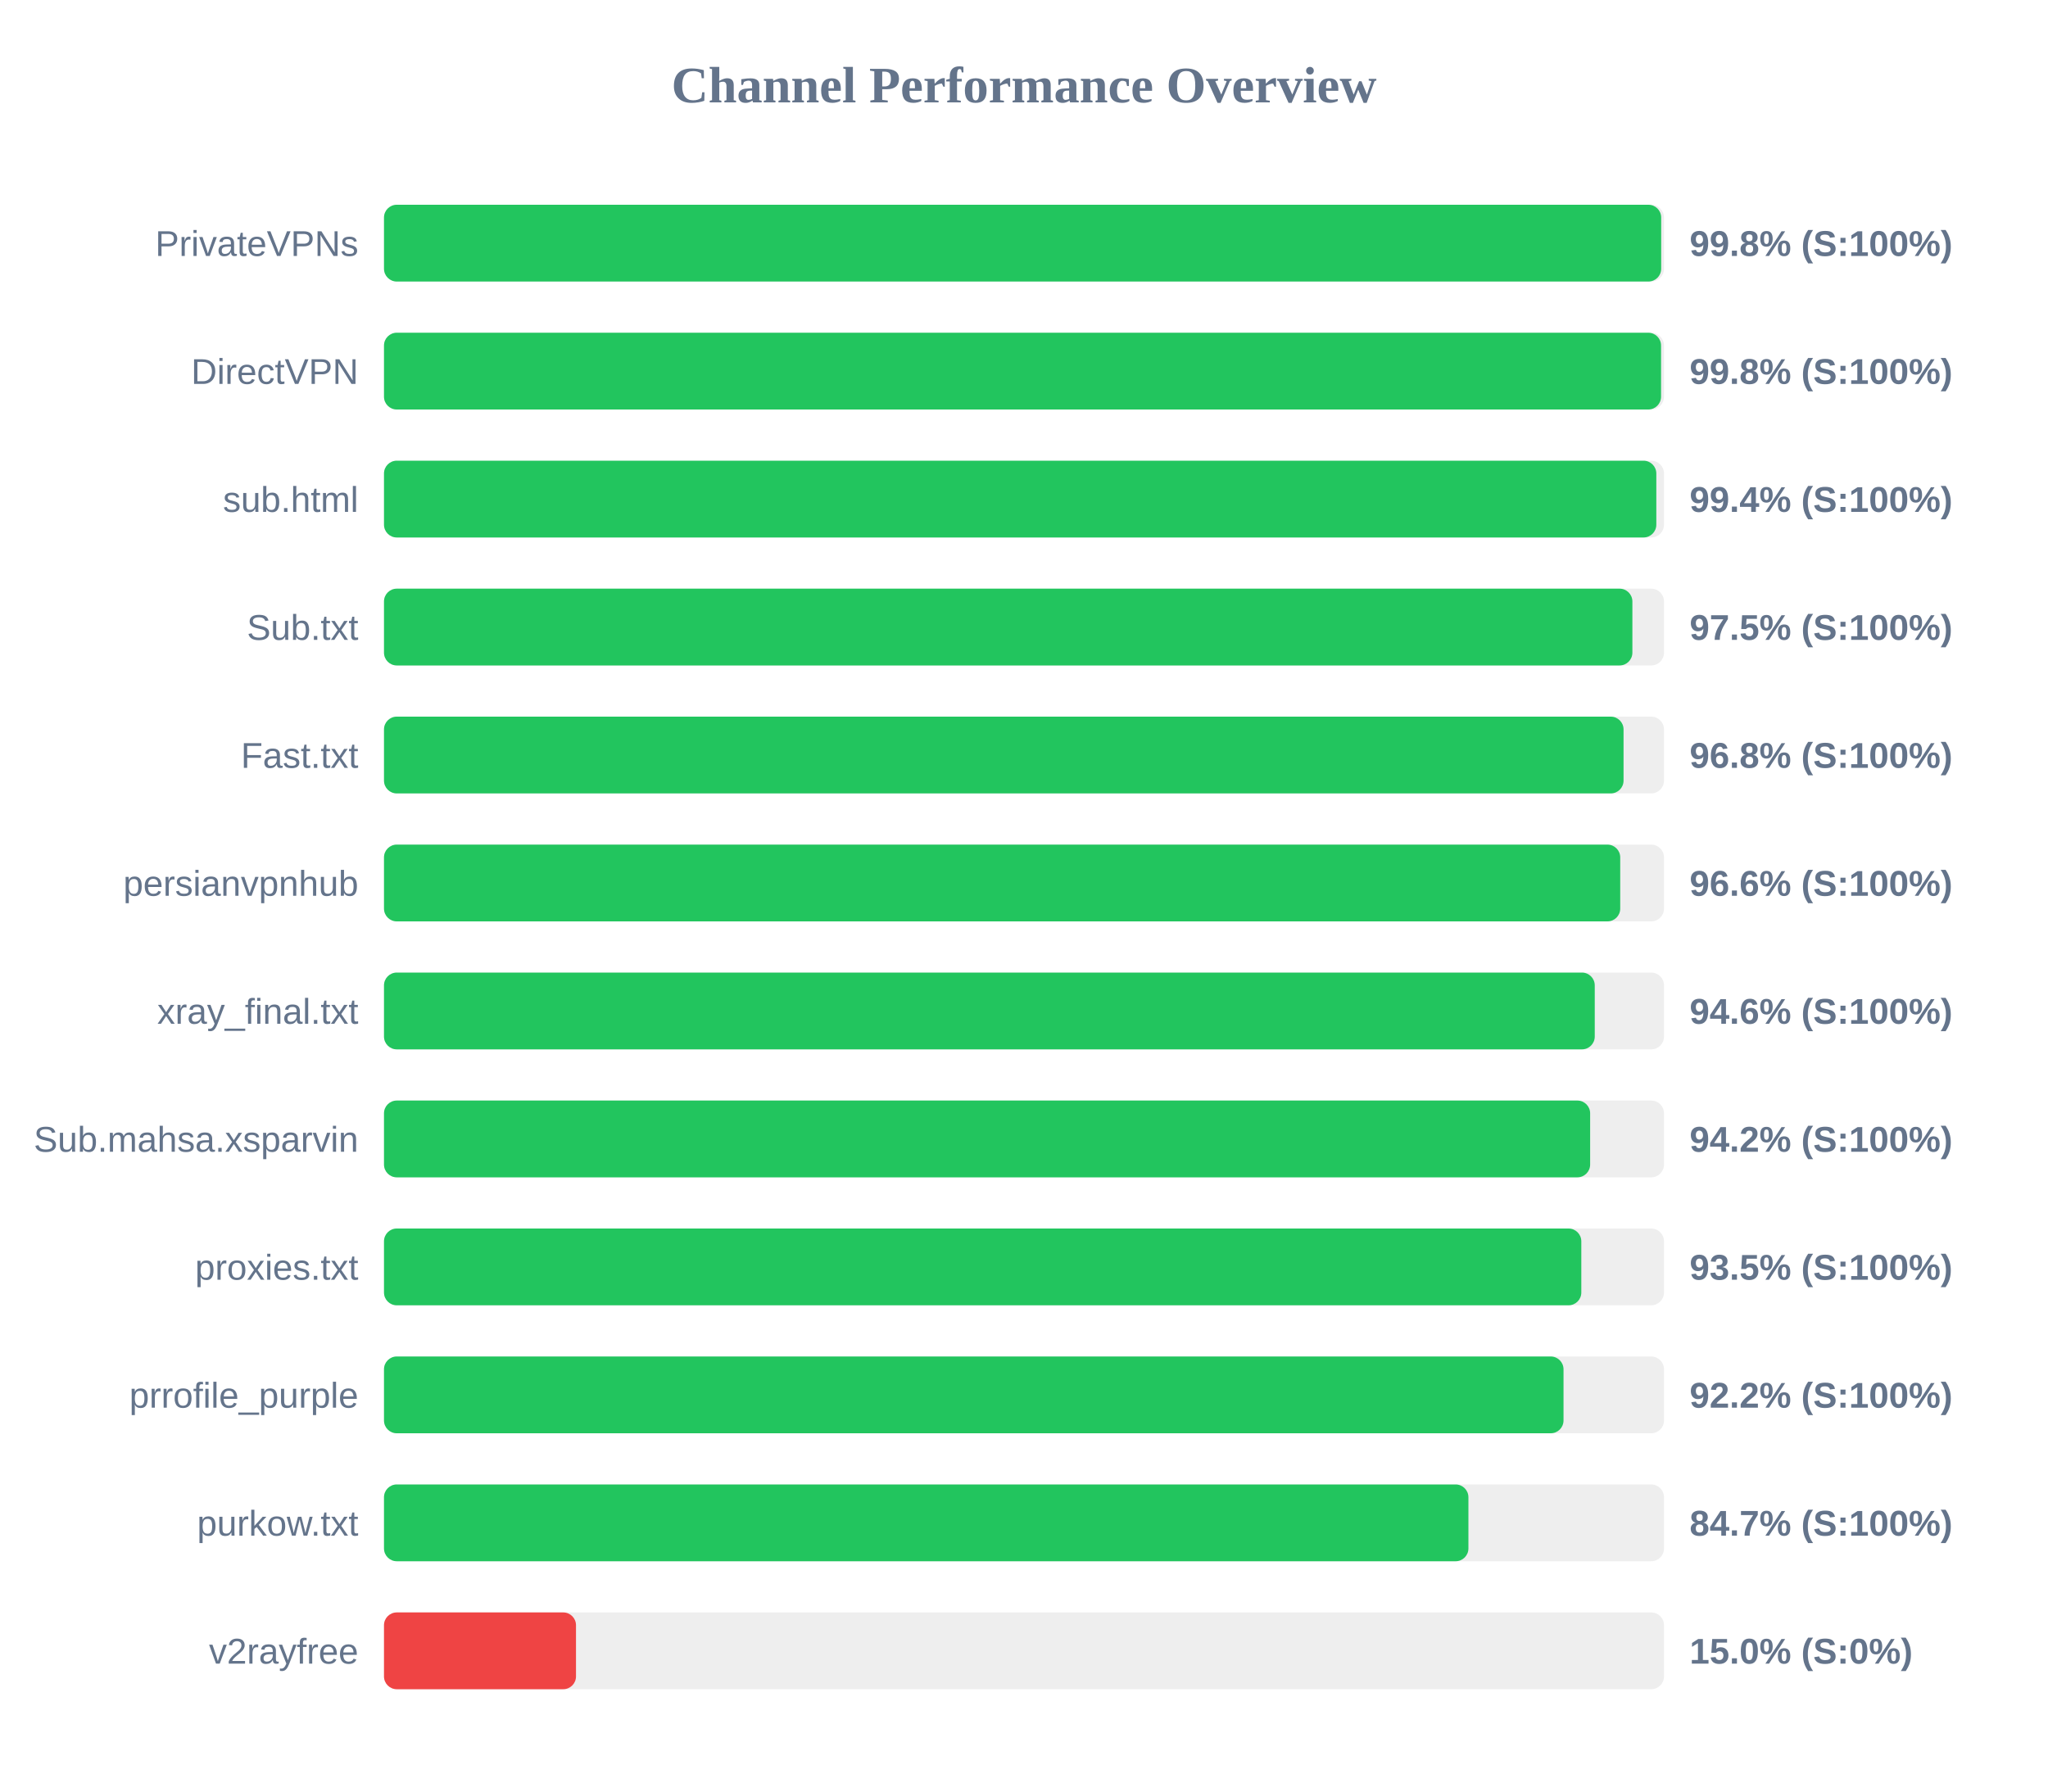
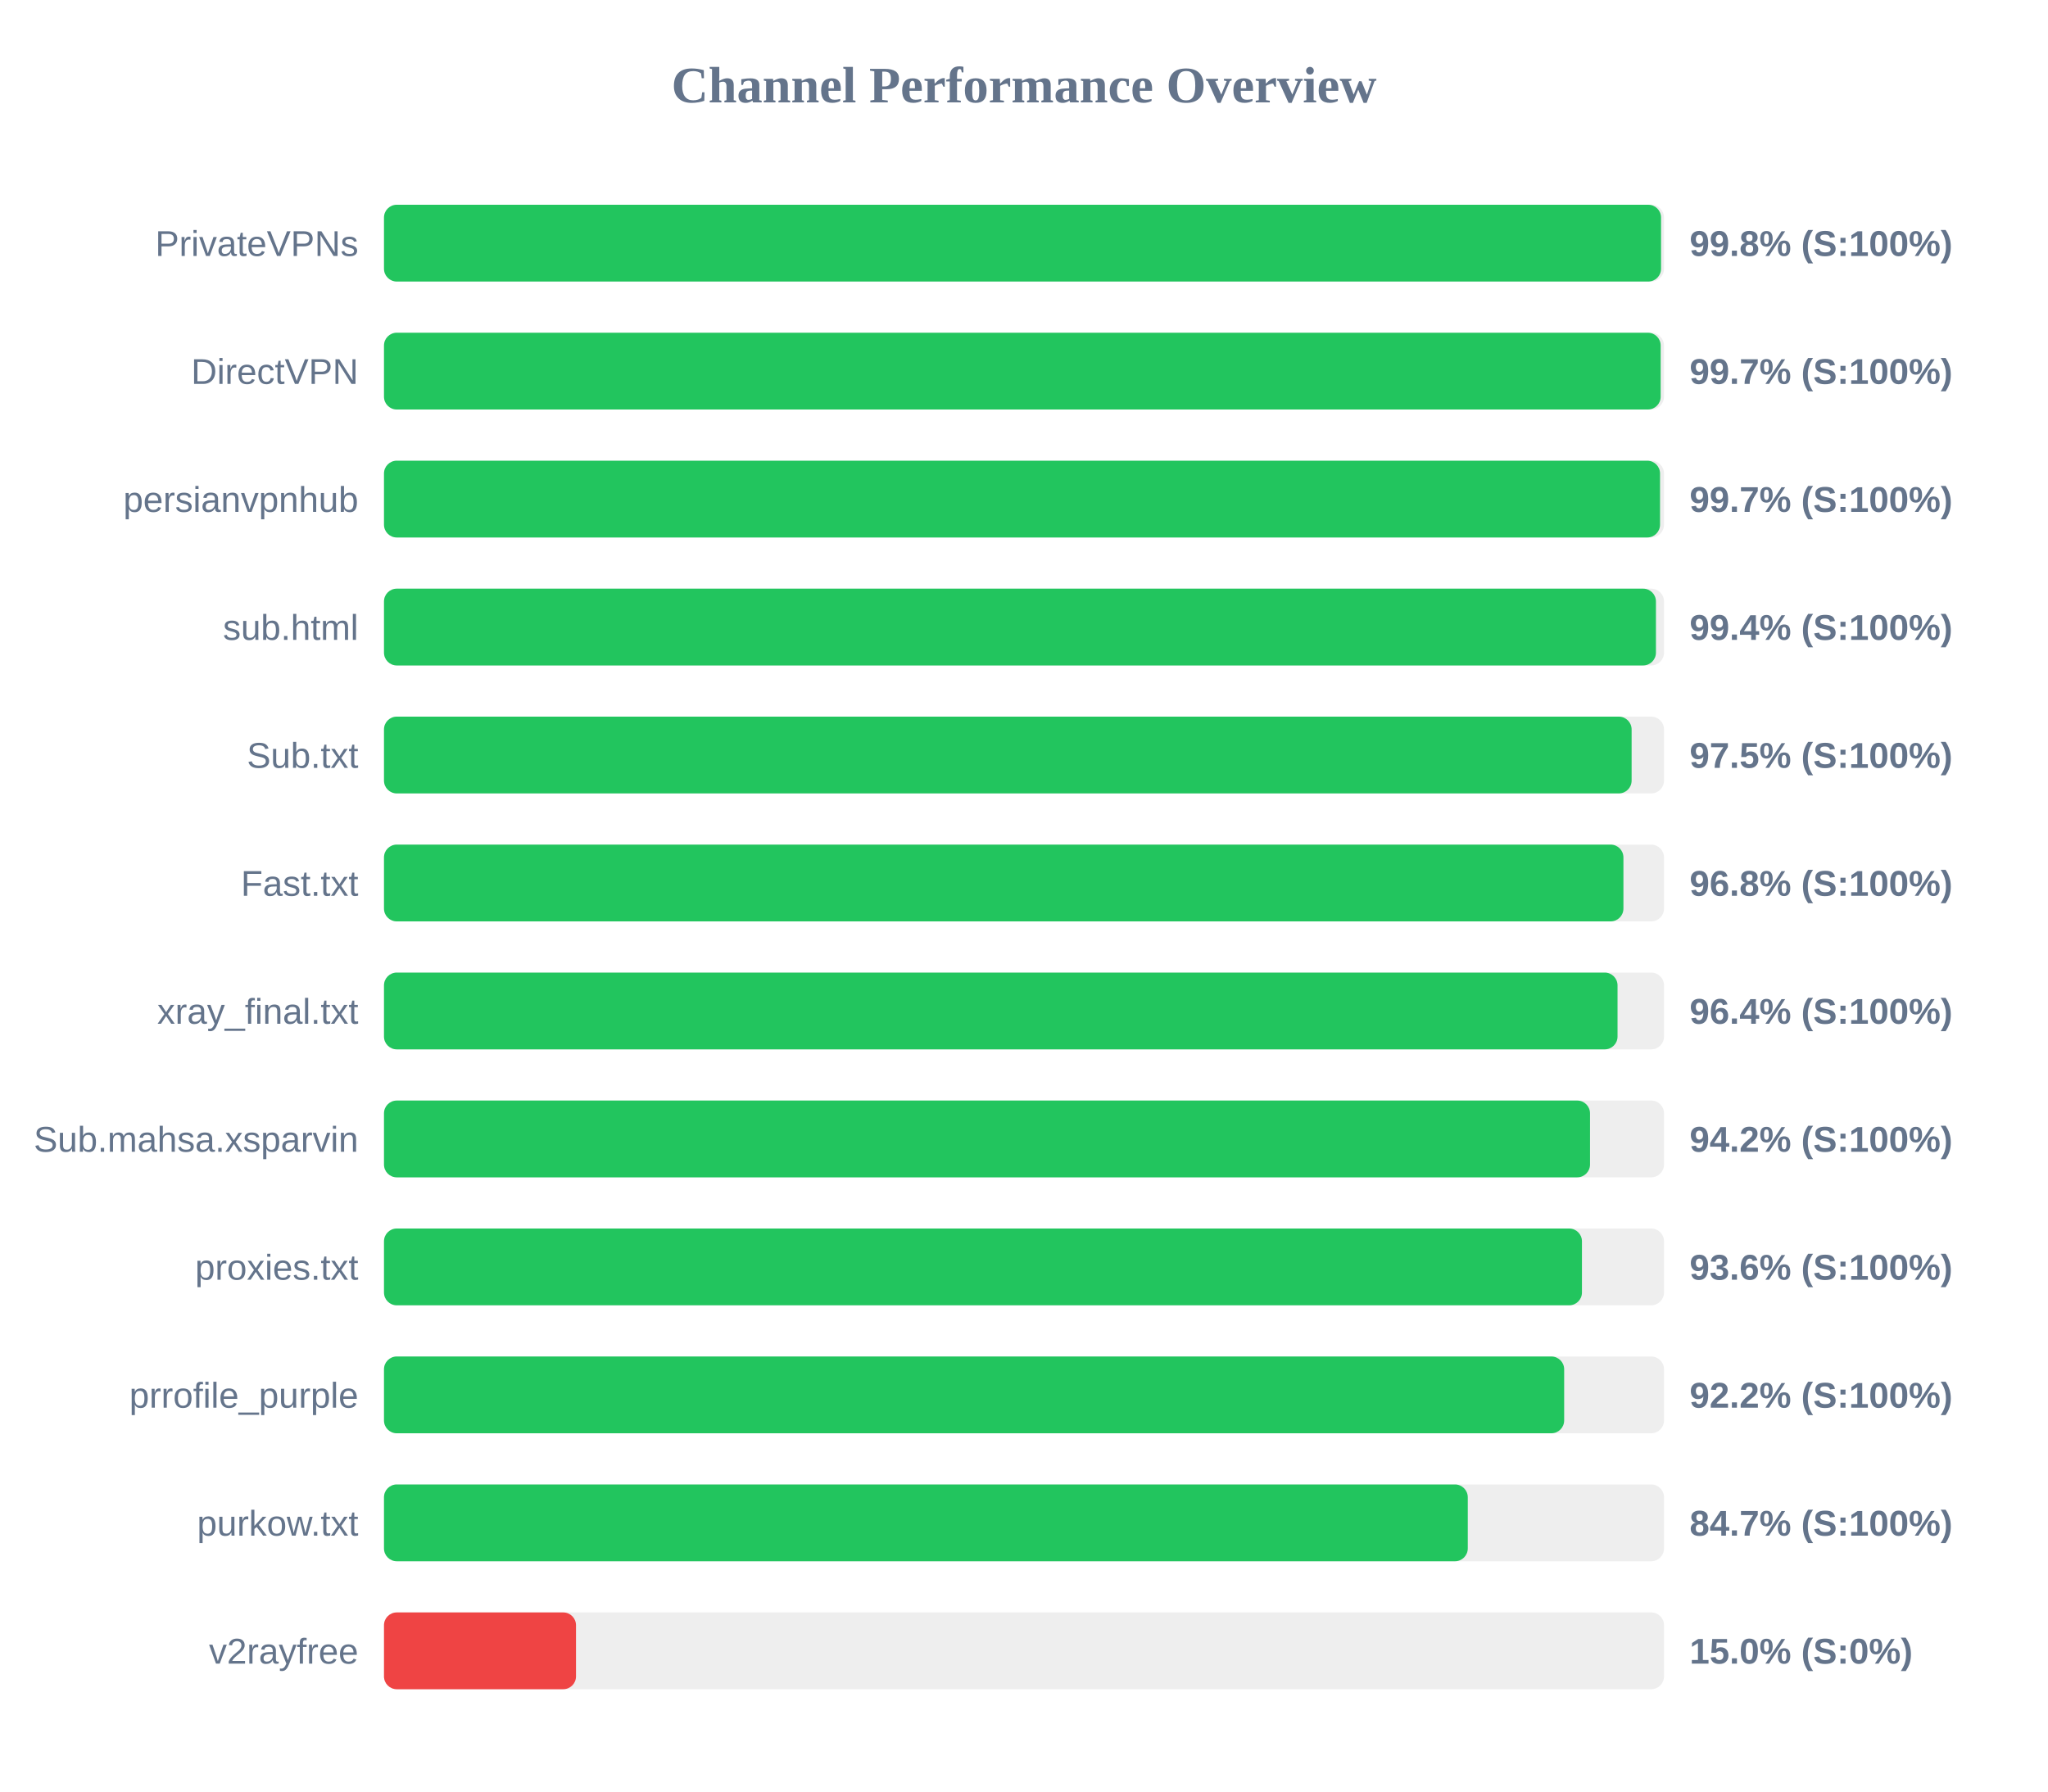
<svg xmlns="http://www.w3.org/2000/svg" width="800" height="700" version="1.1">
  <style>
        .row { font: 14px Arial; fill: #64748b; }
        .score { font: bold 14px Arial; fill: #64748b; }
    </style>
  <text x="400" y="40" text-anchor="middle" font-size="20px" font-weight="bold" fill="#64748b">Channel Performance Overview</text>
  <rect x="150" y="80" width="500" height="30" fill="#eee" rx="5" />
-   <rect x="150" y="80" width="498.9" height="30" fill="#22c55e" rx="5" />
+   <rect x="150" y="80" width="498.85" height="30" fill="#22c55e" rx="5" />
  <text x="140" y="100" text-anchor="end" class="row">PrivateVPNs</text>
  <text x="660" y="100" text-anchor="start" class="score">99.8% (S:100%)</text>
  <rect x="150" y="130" width="500" height="30" fill="#eee" rx="5" />
-   <rect x="150" y="130" width="498.85" height="30" fill="#22c55e" rx="5" />
+   <rect x="150" y="130" width="498.7" height="30" fill="#22c55e" rx="5" />
  <text x="140" y="150" text-anchor="end" class="row">DirectVPN</text>
-   <text x="660" y="150" text-anchor="start" class="score">99.8% (S:100%)</text>
+   <text x="660" y="150" text-anchor="start" class="score">99.7% (S:100%)</text>
  <rect x="150" y="180" width="500" height="30" fill="#eee" rx="5" />
-   <rect x="150" y="180" width="497.0" height="30" fill="#22c55e" rx="5" />
-   <text x="140" y="200" text-anchor="end" class="row">sub.html</text>
-   <text x="660" y="200" text-anchor="start" class="score">99.4% (S:100%)</text>
+   <rect x="150" y="180" width="498.45" height="30" fill="#22c55e" rx="5" />
+   <text x="140" y="200" text-anchor="end" class="row">persianvpnhub</text>
+   <text x="660" y="200" text-anchor="start" class="score">99.7% (S:100%)</text>
  <rect x="150" y="230" width="500" height="30" fill="#eee" rx="5" />
-   <rect x="150" y="230" width="487.65" height="30" fill="#22c55e" rx="5" />
-   <text x="140" y="250" text-anchor="end" class="row">Sub.txt</text>
-   <text x="660" y="250" text-anchor="start" class="score">97.5% (S:100%)</text>
+   <rect x="150" y="230" width="496.85" height="30" fill="#22c55e" rx="5" />
+   <text x="140" y="250" text-anchor="end" class="row">sub.html</text>
+   <text x="660" y="250" text-anchor="start" class="score">99.4% (S:100%)</text>
  <rect x="150" y="280" width="500" height="30" fill="#eee" rx="5" />
-   <rect x="150" y="280" width="484.2" height="30" fill="#22c55e" rx="5" />
-   <text x="140" y="300" text-anchor="end" class="row">Fast.txt</text>
-   <text x="660" y="300" text-anchor="start" class="score">96.8% (S:100%)</text>
+   <rect x="150" y="280" width="487.35" height="30" fill="#22c55e" rx="5" />
+   <text x="140" y="300" text-anchor="end" class="row">Sub.txt</text>
+   <text x="660" y="300" text-anchor="start" class="score">97.5% (S:100%)</text>
  <rect x="150" y="330" width="500" height="30" fill="#eee" rx="5" />
-   <rect x="150" y="330" width="482.9" height="30" fill="#22c55e" rx="5" />
-   <text x="140" y="350" text-anchor="end" class="row">persianvpnhub</text>
-   <text x="660" y="350" text-anchor="start" class="score">96.6% (S:100%)</text>
+   <rect x="150" y="330" width="484.15" height="30" fill="#22c55e" rx="5" />
+   <text x="140" y="350" text-anchor="end" class="row">Fast.txt</text>
+   <text x="660" y="350" text-anchor="start" class="score">96.8% (S:100%)</text>
  <rect x="150" y="380" width="500" height="30" fill="#eee" rx="5" />
-   <rect x="150" y="380" width="472.95" height="30" fill="#22c55e" rx="5" />
+   <rect x="150" y="380" width="481.85" height="30" fill="#22c55e" rx="5" />
  <text x="140" y="400" text-anchor="end" class="row">xray_final.txt</text>
-   <text x="660" y="400" text-anchor="start" class="score">94.6% (S:100%)</text>
+   <text x="660" y="400" text-anchor="start" class="score">96.4% (S:100%)</text>
  <rect x="150" y="430" width="500" height="30" fill="#eee" rx="5" />
-   <rect x="150" y="430" width="471.15" height="30" fill="#22c55e" rx="5" />
+   <rect x="150" y="430" width="471.1" height="30" fill="#22c55e" rx="5" />
  <text x="140" y="450" text-anchor="end" class="row">Sub.mahsa.xsparvin</text>
  <text x="660" y="450" text-anchor="start" class="score">94.2% (S:100%)</text>
  <rect x="150" y="480" width="500" height="30" fill="#eee" rx="5" />
-   <rect x="150" y="480" width="467.7" height="30" fill="#22c55e" rx="5" />
+   <rect x="150" y="480" width="467.95" height="30" fill="#22c55e" rx="5" />
  <text x="140" y="500" text-anchor="end" class="row">proxies.txt</text>
-   <text x="660" y="500" text-anchor="start" class="score">93.5% (S:100%)</text>
+   <text x="660" y="500" text-anchor="start" class="score">93.6% (S:100%)</text>
  <rect x="150" y="530" width="500" height="30" fill="#eee" rx="5" />
-   <rect x="150" y="530" width="460.75" height="30" fill="#22c55e" rx="5" />
+   <rect x="150" y="530" width="461.0" height="30" fill="#22c55e" rx="5" />
  <text x="140" y="550" text-anchor="end" class="row">prrofile_purple</text>
  <text x="660" y="550" text-anchor="start" class="score">92.2% (S:100%)</text>
  <rect x="150" y="580" width="500" height="30" fill="#eee" rx="5" />
-   <rect x="150" y="580" width="423.6" height="30" fill="#22c55e" rx="5" />
+   <rect x="150" y="580" width="423.35" height="30" fill="#22c55e" rx="5" />
  <text x="140" y="600" text-anchor="end" class="row">purkow.txt</text>
  <text x="660" y="600" text-anchor="start" class="score">84.7% (S:100%)</text>
  <rect x="150" y="630" width="500" height="30" fill="#eee" rx="5" />
  <rect x="150" y="630" width="75.0" height="30" fill="#ef4444" rx="5" />
  <text x="140" y="650" text-anchor="end" class="row">v2rayfree</text>
  <text x="660" y="650" text-anchor="start" class="score">15.0% (S:0%)</text>
</svg>
